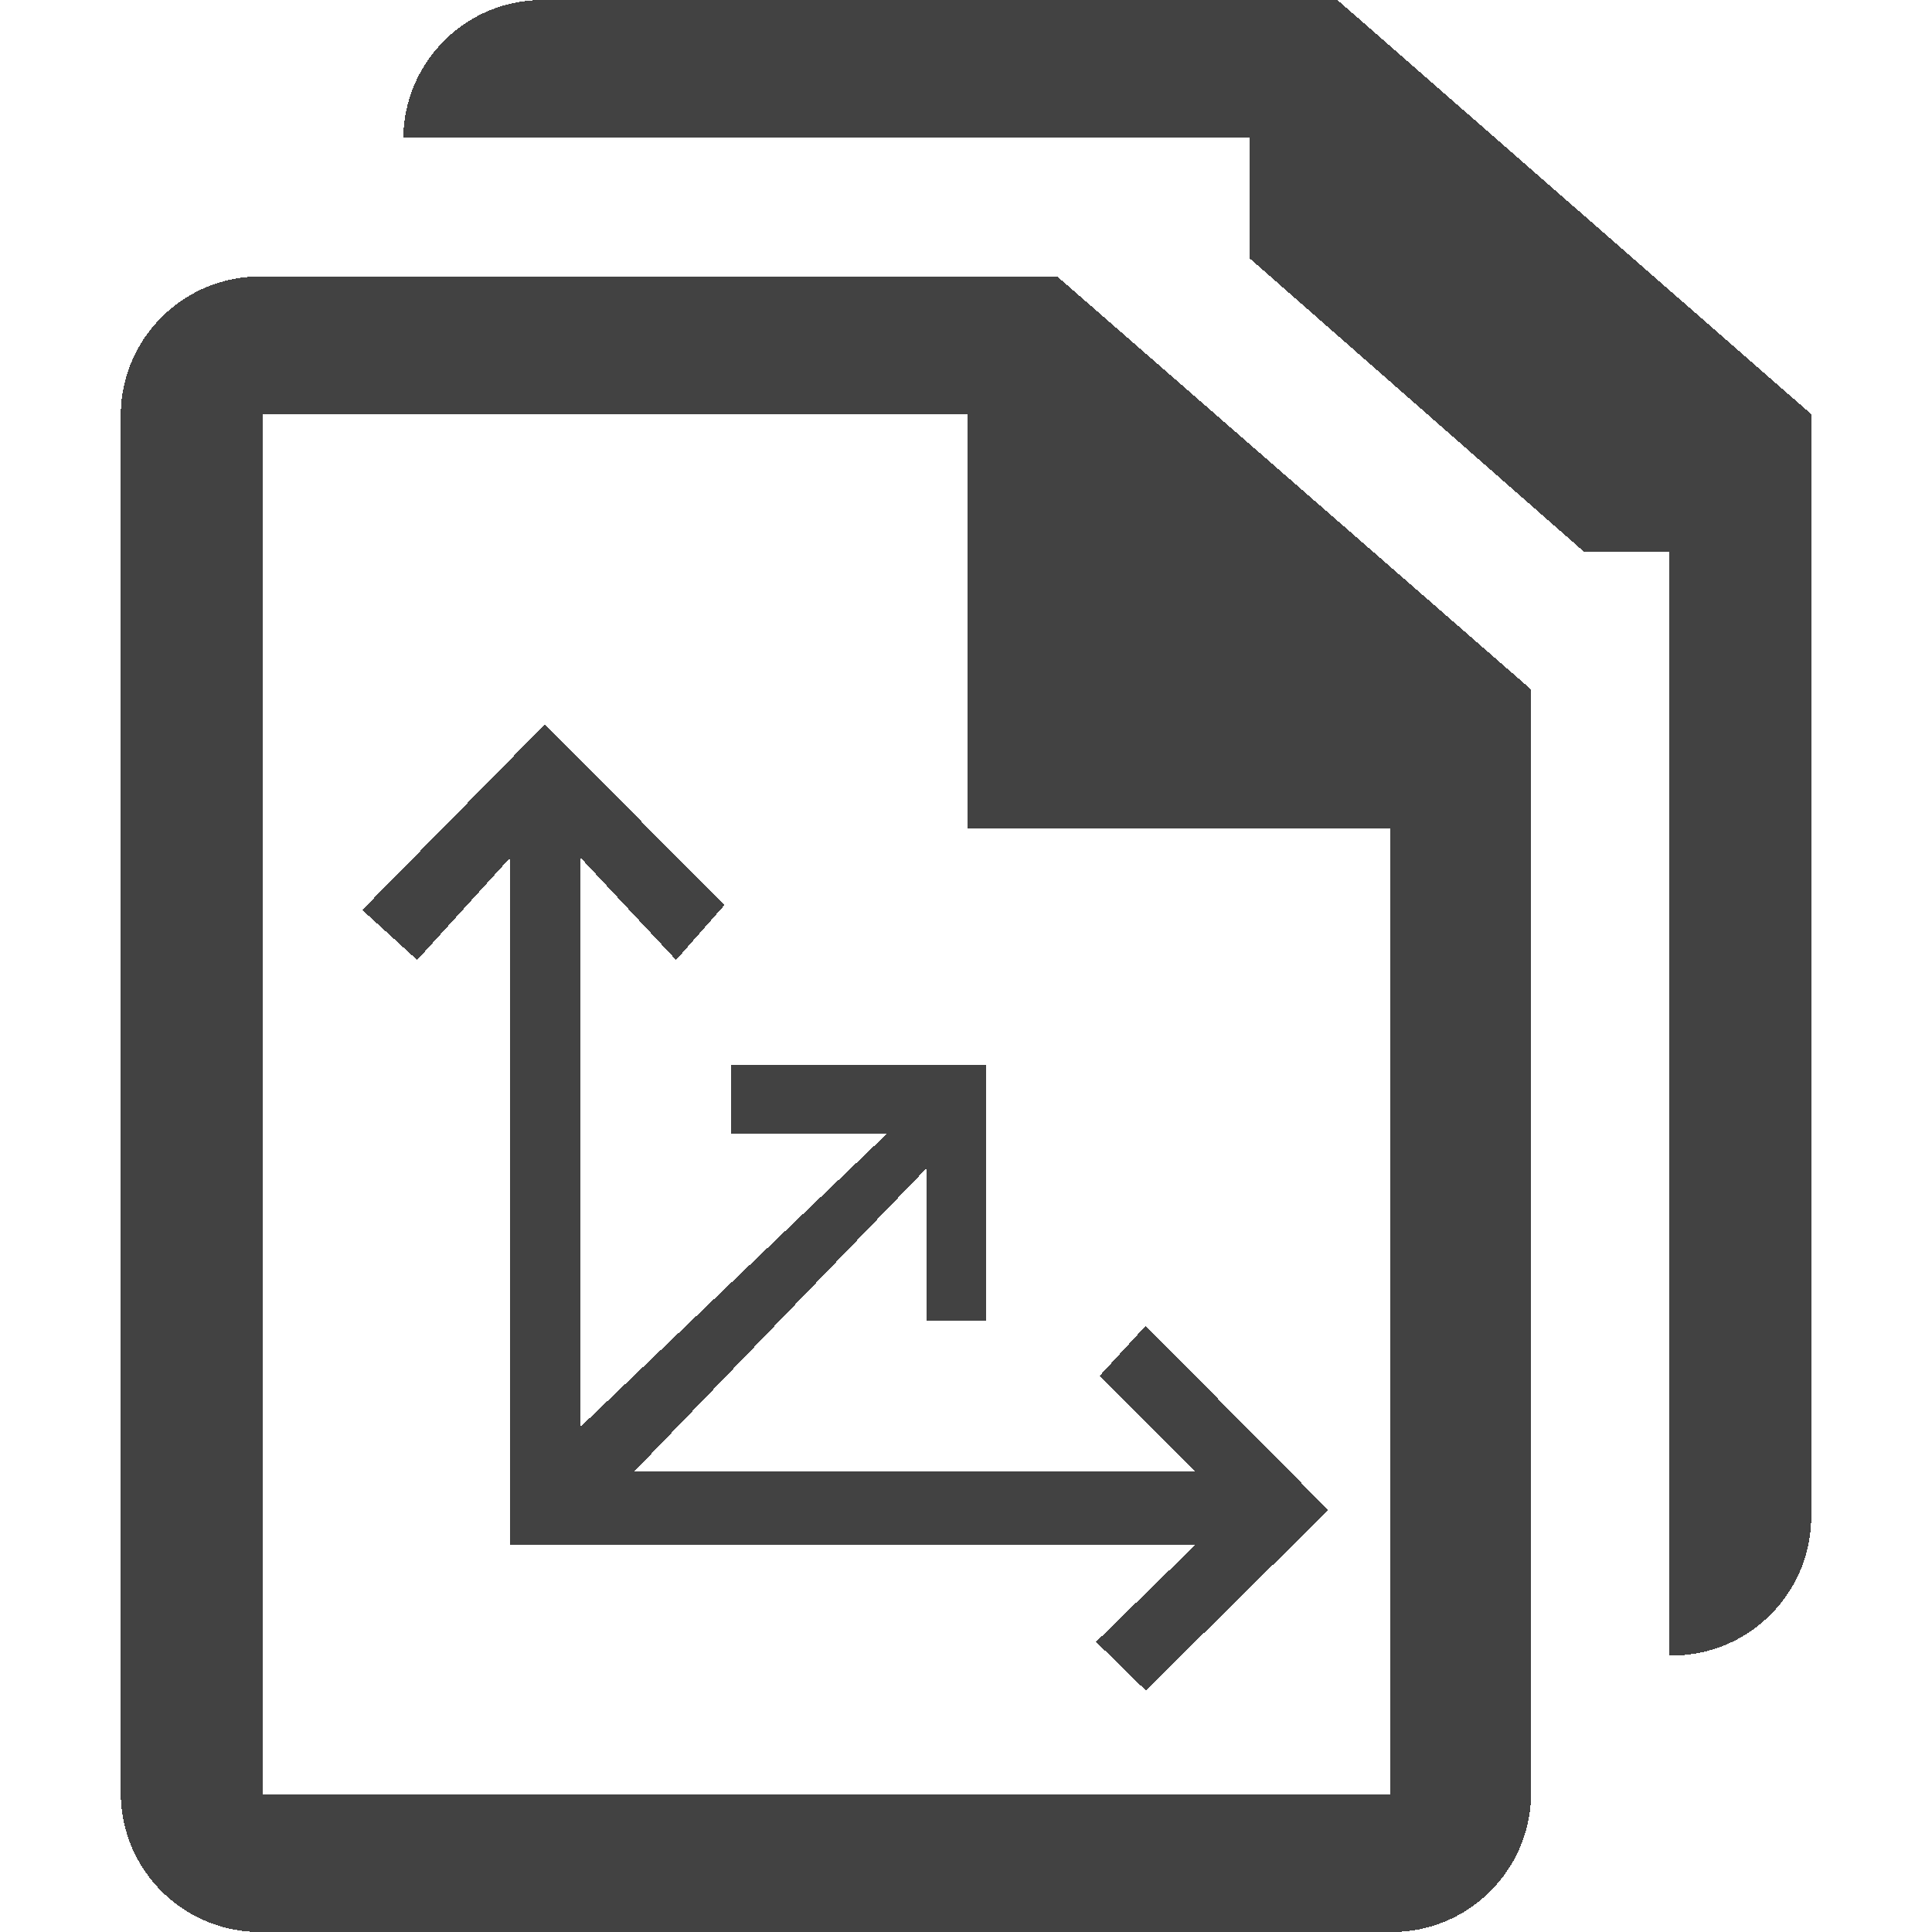
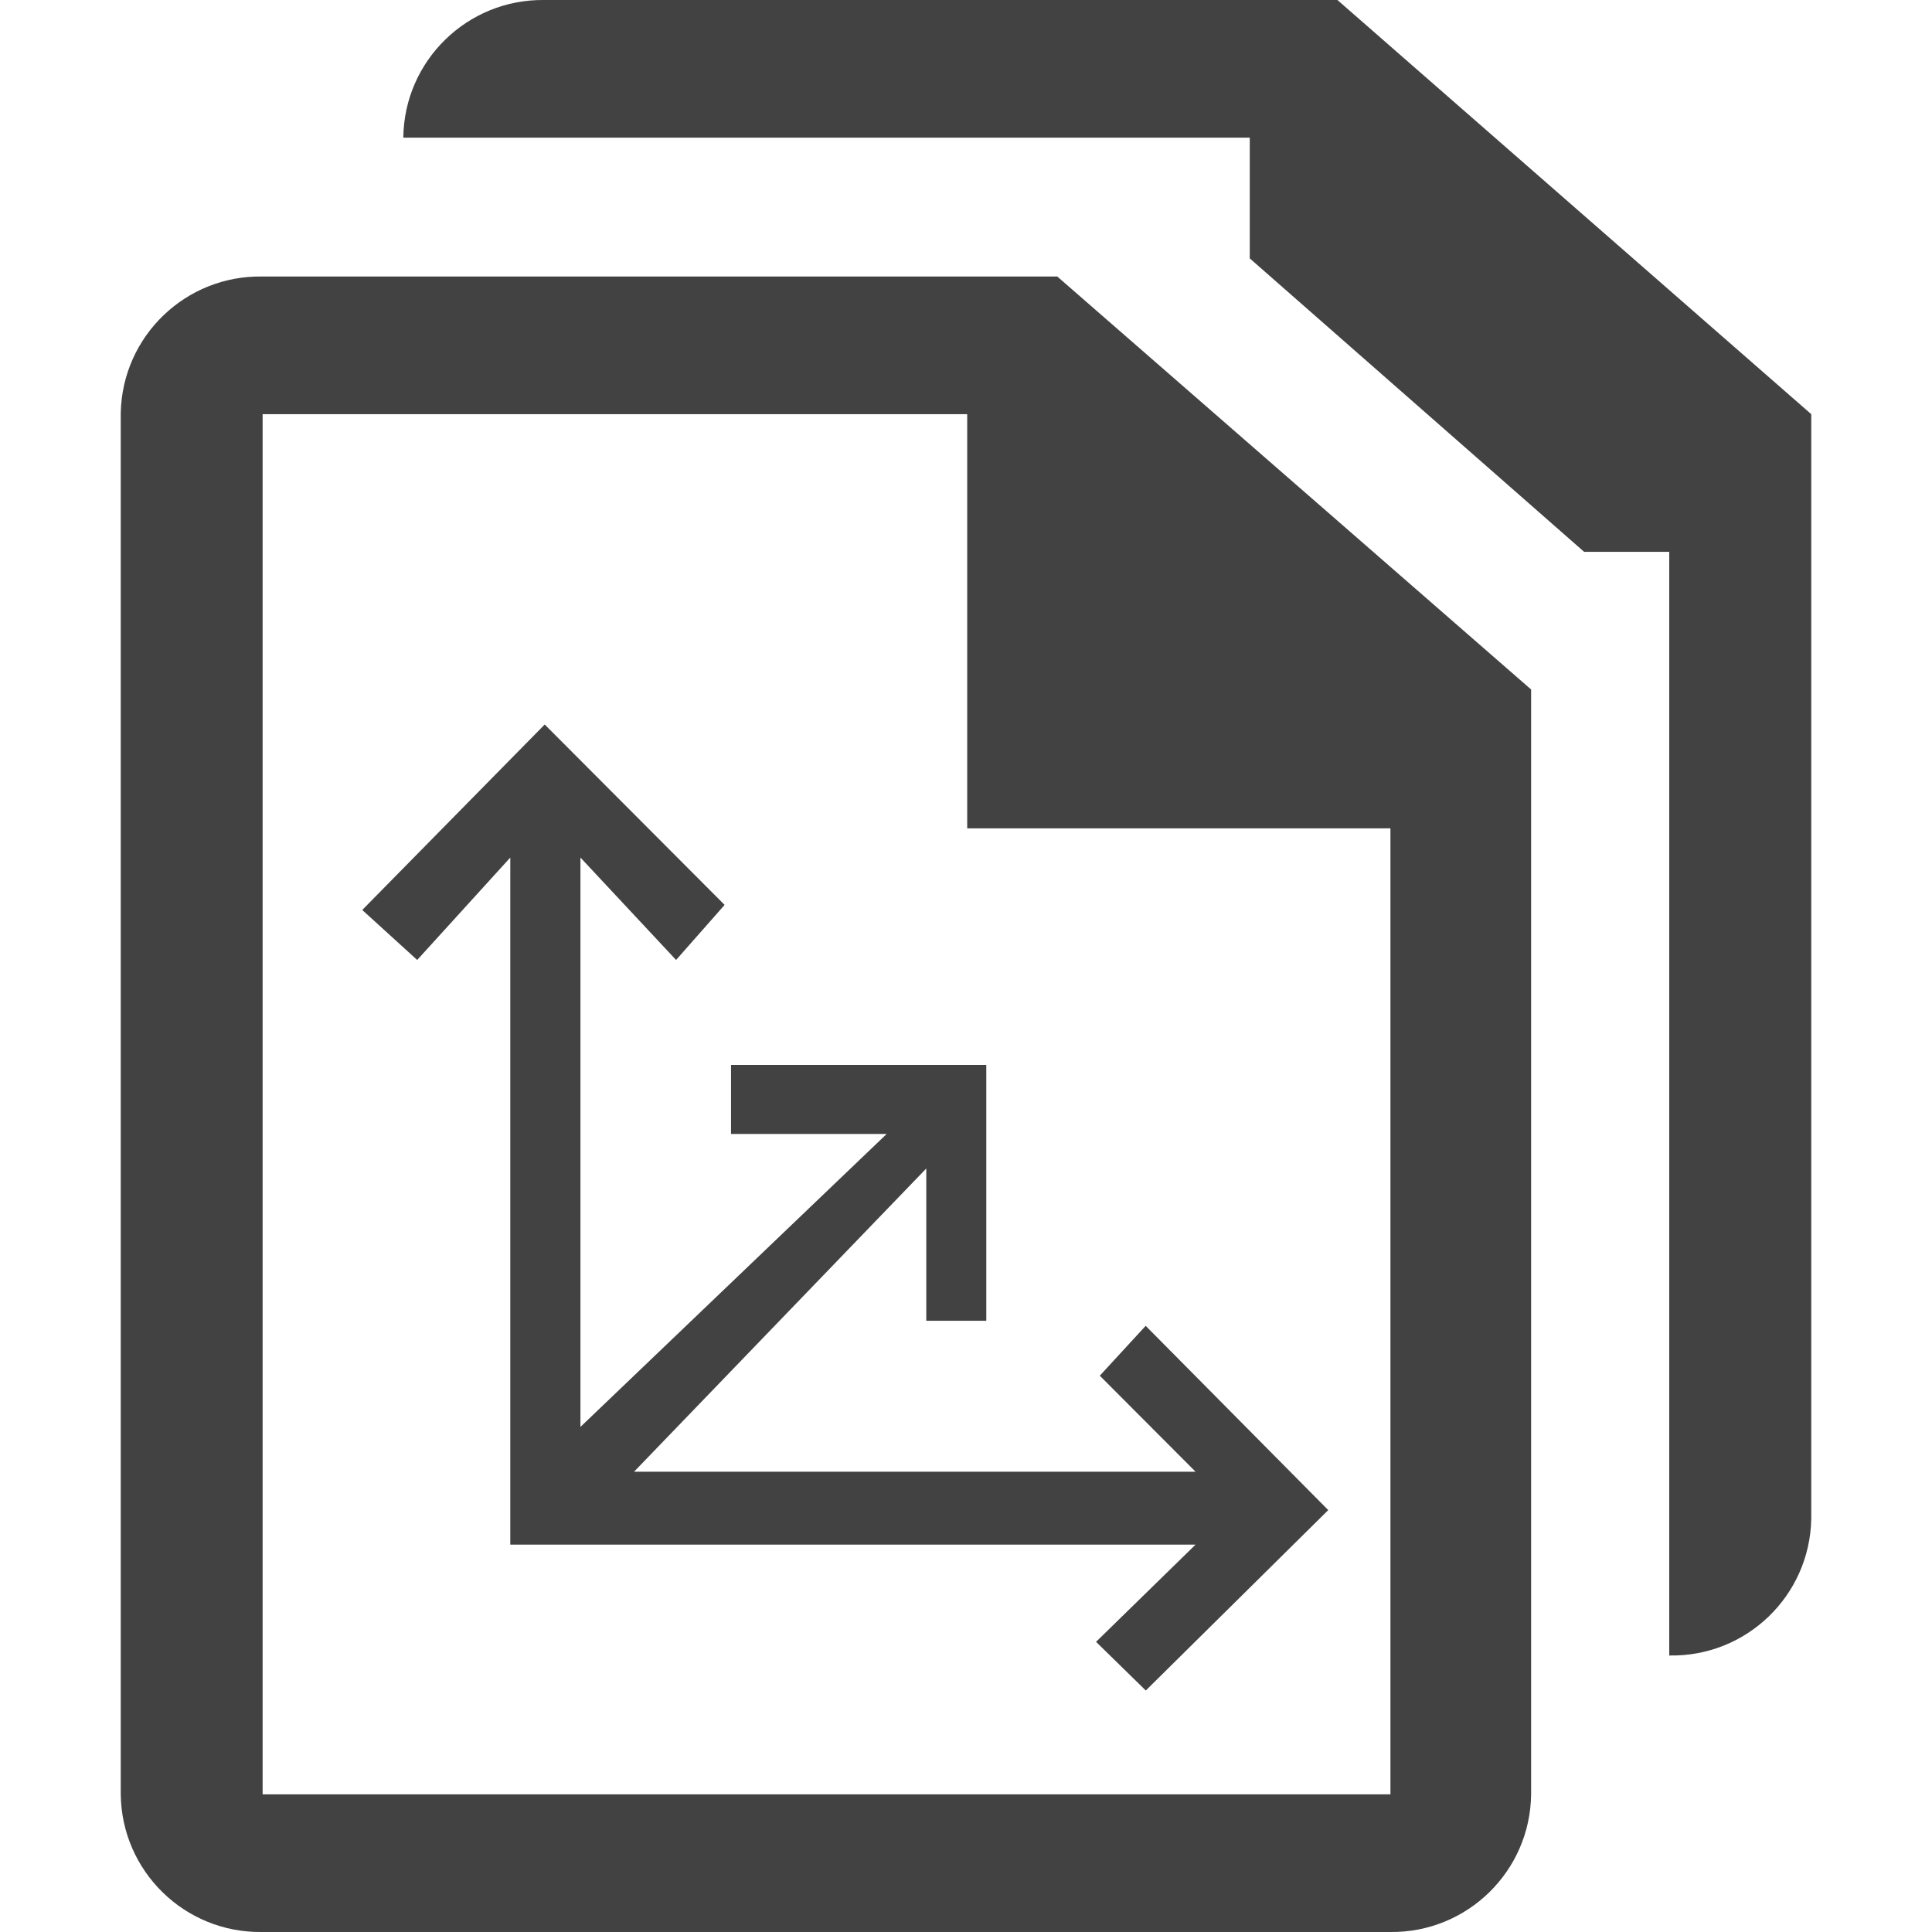
- <svg xmlns="http://www.w3.org/2000/svg" id="Layer_1" data-name="Layer 1" viewBox="0 0 16 16" shape-rendering="crispEdges">
+ <svg xmlns="http://www.w3.org/2000/svg" id="Layer_1" data-name="Layer 1" viewBox="0 0 16 16">
  <defs>
    <style>.cls-1{fill:#f6f6f6;}.cls-1,.cls-3{fill-opacity:0;}.cls-2{fill:#424242;}.cls-3{fill:#f0eff1;}</style>
  </defs>
  <path class="cls-1" d="M0,0H16V16H0Z" transform="translate(0 0.00001)" />
  <path class="cls-1" d="M11.06,0H5A2,2,0,0,0,3,2,2,2,0,0,0,1,4V14a2,2,0,0,0,2,2h8a2,2,0,0,0,2-2,2,2,0,0,0,2-2V3.56Z" transform="translate(0 0.00001)" />
  <path class="cls-2" d="M11.076,0H4.505a1.153,1.153,0,0,0-1.165,1.14h7.01v1l2.769,2.43h.705v9.14A1.153,1.153,0,0,0,15,12.58l0-.01V3.43Z" transform="translate(0 0.00001)" />
  <path class="cls-2" d="M8.756,2.29h-6.581A1.153,1.153,0,0,0,1,3.42l0,.01V14.86A1.153,1.153,0,0,0,2.165,16l.01,0h9.34a1.153,1.153,0,0,0,1.165-1.14h0V5.71Zm2.759,12.57H2.175V3.43h5.835V6.86h3.505Z" transform="translate(0 0.00001)" />
  <path class="cls-3" d="M3,4H8V7h3v7H3Z" transform="translate(0 0.00001)" />
  <path class="cls-2" d="M11,12.506,9.489,14l-.412-.403.824-.805h-5.675V7.102l-.771.848L3,7.536,4.511,6,6.001,7.494l-.402.456L4.807,7.102v4.715L7.343,9.391H6.054V8.819H8.168v2.119h-.497V9.677L5.251,12.188H9.901l-.793-.795.38-.413Z" transform="translate(0 0.00001)" />
</svg>
